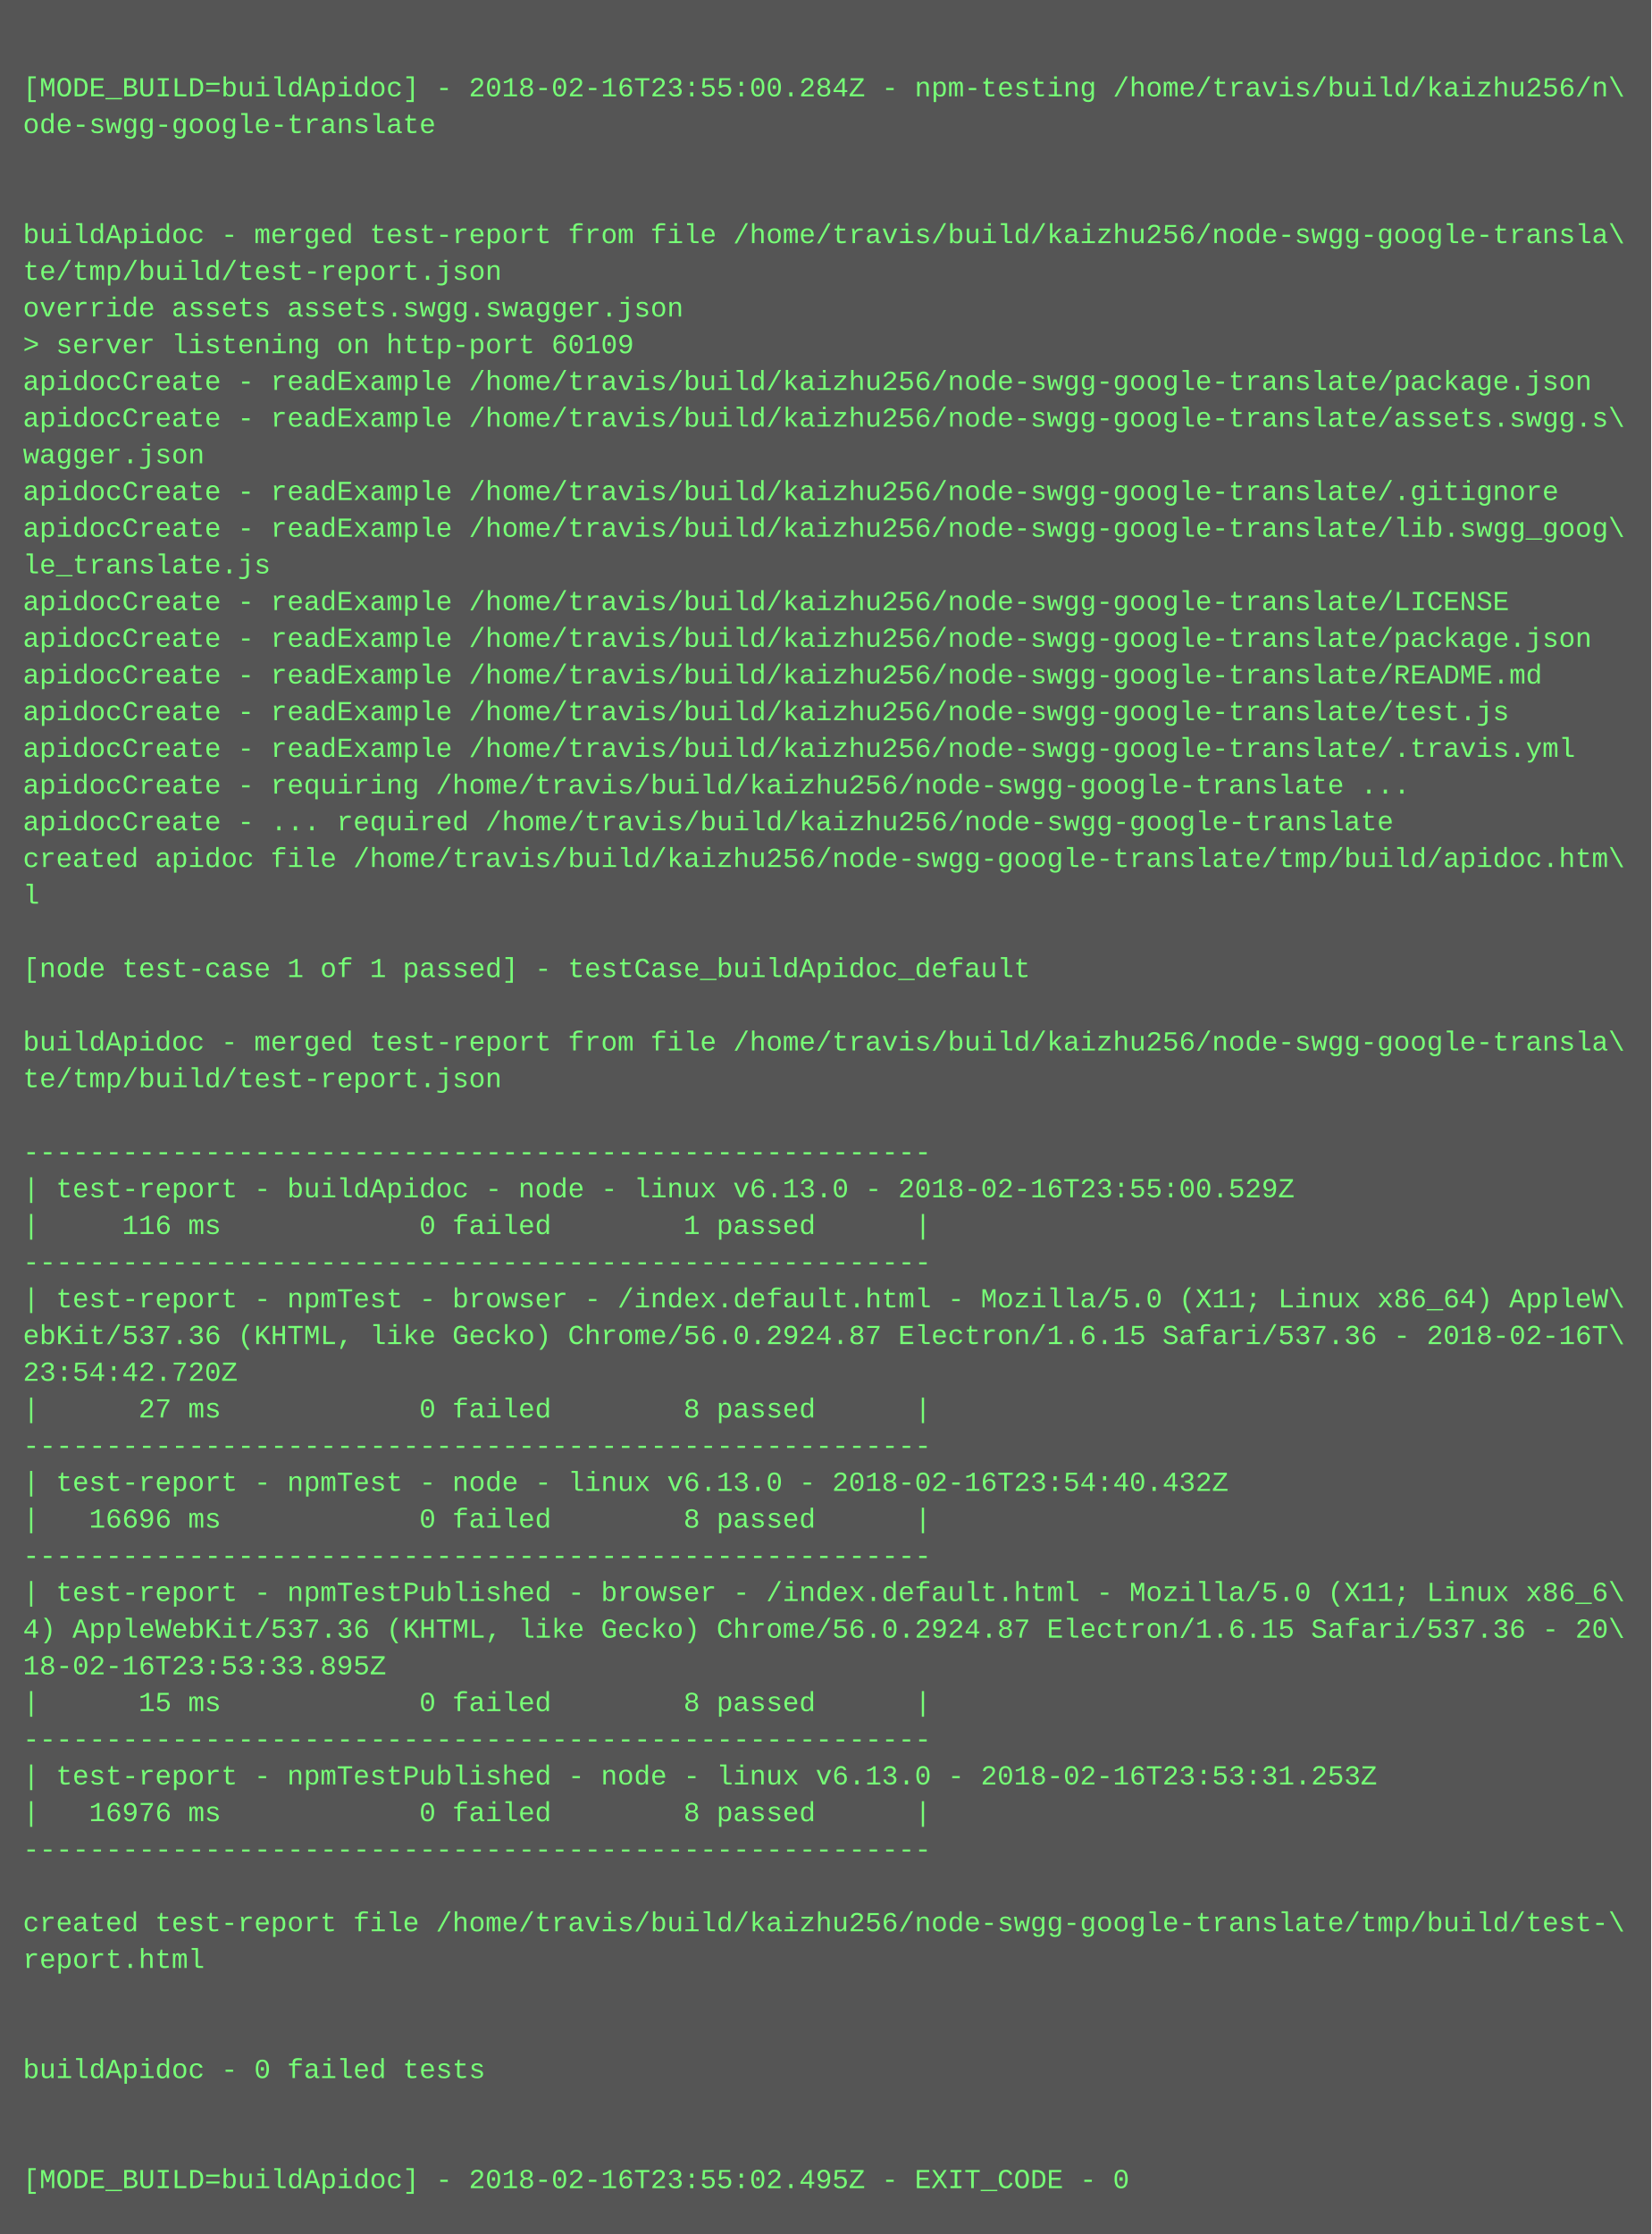
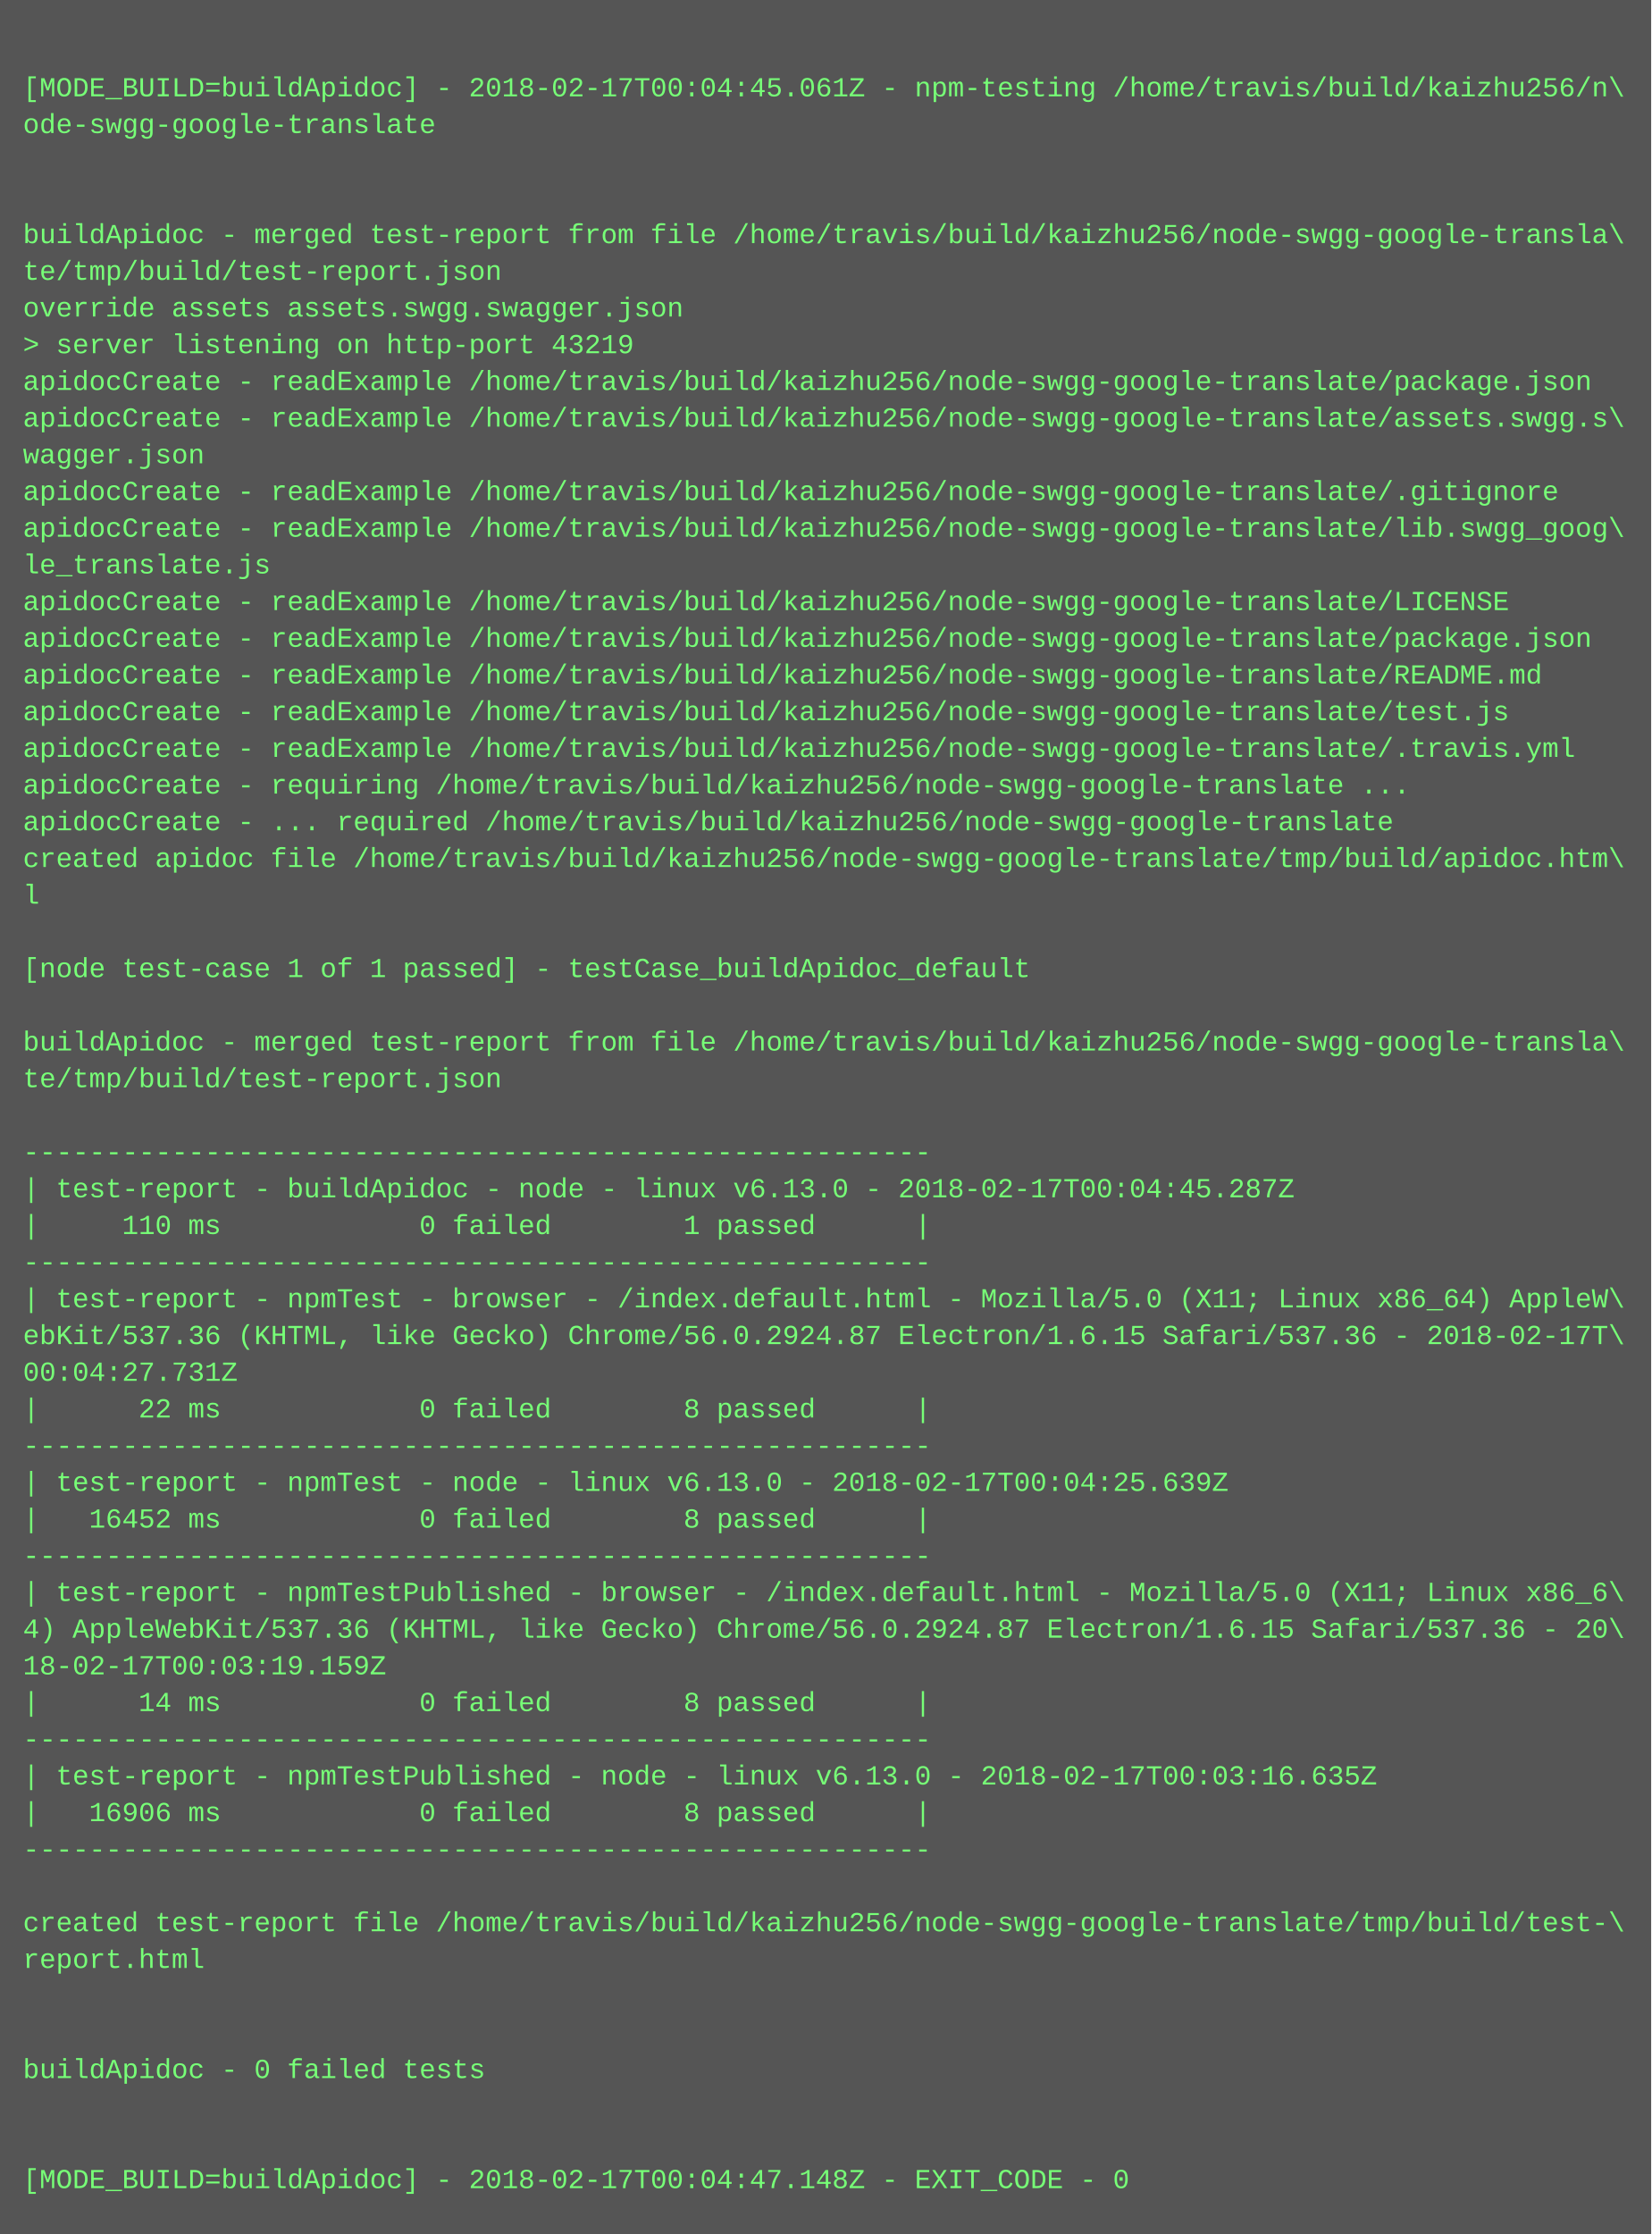
<svg xmlns="http://www.w3.org/2000/svg" height="974" width="720">
  <rect height="974" fill="#555" width="720" />
  <text fill="#7f7" font-family="Courier New" font-size="12" xml:space="preserve">
    <tspan x="10" y="26" />
-     <tspan x="10" y="42">[MODE_BUILD=buildApidoc] - 2018-02-16T23:55:00.284Z - npm-testing /home/travis/build/kaizhu256/n\</tspan>
+     <tspan x="10" y="42">[MODE_BUILD=buildApidoc] - 2018-02-17T00:04:45.061Z - npm-testing /home/travis/build/kaizhu256/n\</tspan>
    <tspan x="10" y="58">ode-swgg-google-translate</tspan>
    <tspan x="10" y="74" />
    <tspan x="10" y="90" />
    <tspan x="10" y="106">buildApidoc - merged test-report from file /home/travis/build/kaizhu256/node-swgg-google-transla\</tspan>
    <tspan x="10" y="122">te/tmp/build/test-report.json</tspan>
    <tspan x="10" y="138">override assets assets.swgg.swagger.json</tspan>
-     <tspan x="10" y="154">&gt; server listening on http-port 60109</tspan>
+     <tspan x="10" y="154">&gt; server listening on http-port 43219</tspan>
    <tspan x="10" y="170">apidocCreate - readExample /home/travis/build/kaizhu256/node-swgg-google-translate/package.json</tspan>
    <tspan x="10" y="186">apidocCreate - readExample /home/travis/build/kaizhu256/node-swgg-google-translate/assets.swgg.s\</tspan>
    <tspan x="10" y="202">wagger.json</tspan>
    <tspan x="10" y="218">apidocCreate - readExample /home/travis/build/kaizhu256/node-swgg-google-translate/.gitignore</tspan>
    <tspan x="10" y="234">apidocCreate - readExample /home/travis/build/kaizhu256/node-swgg-google-translate/lib.swgg_goog\</tspan>
    <tspan x="10" y="250">le_translate.js</tspan>
    <tspan x="10" y="266">apidocCreate - readExample /home/travis/build/kaizhu256/node-swgg-google-translate/LICENSE</tspan>
    <tspan x="10" y="282">apidocCreate - readExample /home/travis/build/kaizhu256/node-swgg-google-translate/package.json</tspan>
    <tspan x="10" y="298">apidocCreate - readExample /home/travis/build/kaizhu256/node-swgg-google-translate/README.md</tspan>
    <tspan x="10" y="314">apidocCreate - readExample /home/travis/build/kaizhu256/node-swgg-google-translate/test.js</tspan>
    <tspan x="10" y="330">apidocCreate - readExample /home/travis/build/kaizhu256/node-swgg-google-translate/.travis.yml</tspan>
    <tspan x="10" y="346">apidocCreate - requiring /home/travis/build/kaizhu256/node-swgg-google-translate ...</tspan>
    <tspan x="10" y="362">apidocCreate - ... required /home/travis/build/kaizhu256/node-swgg-google-translate</tspan>
    <tspan x="10" y="378">created apidoc file /home/travis/build/kaizhu256/node-swgg-google-translate/tmp/build/apidoc.htm\</tspan>
    <tspan x="10" y="394">l</tspan>
    <tspan x="10" y="410" />
    <tspan x="10" y="426">[node test-case 1 of 1 passed] - testCase_buildApidoc_default</tspan>
    <tspan x="10" y="442" />
    <tspan x="10" y="458">buildApidoc - merged test-report from file /home/travis/build/kaizhu256/node-swgg-google-transla\</tspan>
    <tspan x="10" y="474">te/tmp/build/test-report.json</tspan>
    <tspan x="10" y="490" />
    <tspan x="10" y="506">-------------------------------------------------------</tspan>
-     <tspan x="10" y="522">| test-report - buildApidoc - node - linux v6.13.0 - 2018-02-16T23:55:00.529Z</tspan>
-     <tspan x="10" y="538">|     116 ms            0 failed        1 passed      |</tspan>
+     <tspan x="10" y="522">| test-report - buildApidoc - node - linux v6.13.0 - 2018-02-17T00:04:45.287Z</tspan>
+     <tspan x="10" y="538">|     110 ms            0 failed        1 passed      |</tspan>
    <tspan x="10" y="554">-------------------------------------------------------</tspan>
    <tspan x="10" y="570">| test-report - npmTest - browser - /index.default.html - Mozilla/5.0 (X11; Linux x86_64) AppleW\</tspan>
-     <tspan x="10" y="586">ebKit/537.36 (KHTML, like Gecko) Chrome/56.0.2924.87 Electron/1.6.15 Safari/537.36 - 2018-02-16T\</tspan>
-     <tspan x="10" y="602">23:54:42.720Z</tspan>
-     <tspan x="10" y="618">|      27 ms            0 failed        8 passed      |</tspan>
+     <tspan x="10" y="586">ebKit/537.36 (KHTML, like Gecko) Chrome/56.0.2924.87 Electron/1.6.15 Safari/537.36 - 2018-02-17T\</tspan>
+     <tspan x="10" y="602">00:04:27.731Z</tspan>
+     <tspan x="10" y="618">|      22 ms            0 failed        8 passed      |</tspan>
    <tspan x="10" y="634">-------------------------------------------------------</tspan>
-     <tspan x="10" y="650">| test-report - npmTest - node - linux v6.13.0 - 2018-02-16T23:54:40.432Z</tspan>
-     <tspan x="10" y="666">|   16696 ms            0 failed        8 passed      |</tspan>
+     <tspan x="10" y="650">| test-report - npmTest - node - linux v6.13.0 - 2018-02-17T00:04:25.639Z</tspan>
+     <tspan x="10" y="666">|   16452 ms            0 failed        8 passed      |</tspan>
    <tspan x="10" y="682">-------------------------------------------------------</tspan>
    <tspan x="10" y="698">| test-report - npmTestPublished - browser - /index.default.html - Mozilla/5.0 (X11; Linux x86_6\</tspan>
    <tspan x="10" y="714">4) AppleWebKit/537.36 (KHTML, like Gecko) Chrome/56.0.2924.87 Electron/1.6.15 Safari/537.36 - 20\</tspan>
-     <tspan x="10" y="730">18-02-16T23:53:33.895Z</tspan>
-     <tspan x="10" y="746">|      15 ms            0 failed        8 passed      |</tspan>
+     <tspan x="10" y="730">18-02-17T00:03:19.159Z</tspan>
+     <tspan x="10" y="746">|      14 ms            0 failed        8 passed      |</tspan>
    <tspan x="10" y="762">-------------------------------------------------------</tspan>
-     <tspan x="10" y="778">| test-report - npmTestPublished - node - linux v6.13.0 - 2018-02-16T23:53:31.253Z</tspan>
-     <tspan x="10" y="794">|   16976 ms            0 failed        8 passed      |</tspan>
+     <tspan x="10" y="778">| test-report - npmTestPublished - node - linux v6.13.0 - 2018-02-17T00:03:16.635Z</tspan>
+     <tspan x="10" y="794">|   16906 ms            0 failed        8 passed      |</tspan>
    <tspan x="10" y="810">-------------------------------------------------------</tspan>
    <tspan x="10" y="826" />
    <tspan x="10" y="842">created test-report file /home/travis/build/kaizhu256/node-swgg-google-translate/tmp/build/test-\</tspan>
    <tspan x="10" y="858">report.html</tspan>
    <tspan x="10" y="874" />
    <tspan x="10" y="890" />
    <tspan x="10" y="906">buildApidoc - 0 failed tests</tspan>
    <tspan x="10" y="922" />
    <tspan x="10" y="938" />
-     <tspan x="10" y="954">[MODE_BUILD=buildApidoc] - 2018-02-16T23:55:02.495Z - EXIT_CODE - 0</tspan>
+     <tspan x="10" y="954">[MODE_BUILD=buildApidoc] - 2018-02-17T00:04:47.148Z - EXIT_CODE - 0</tspan>
  </text>
</svg>
